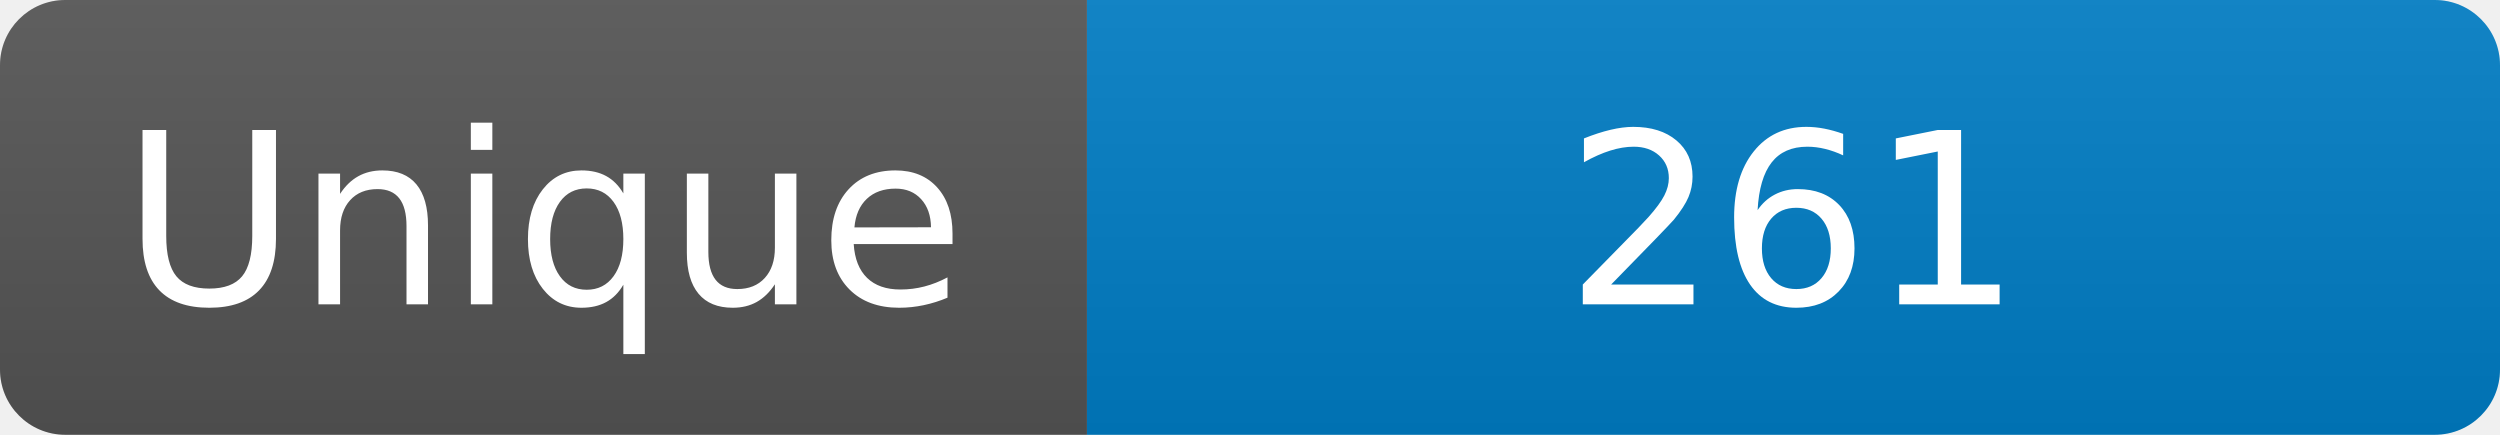
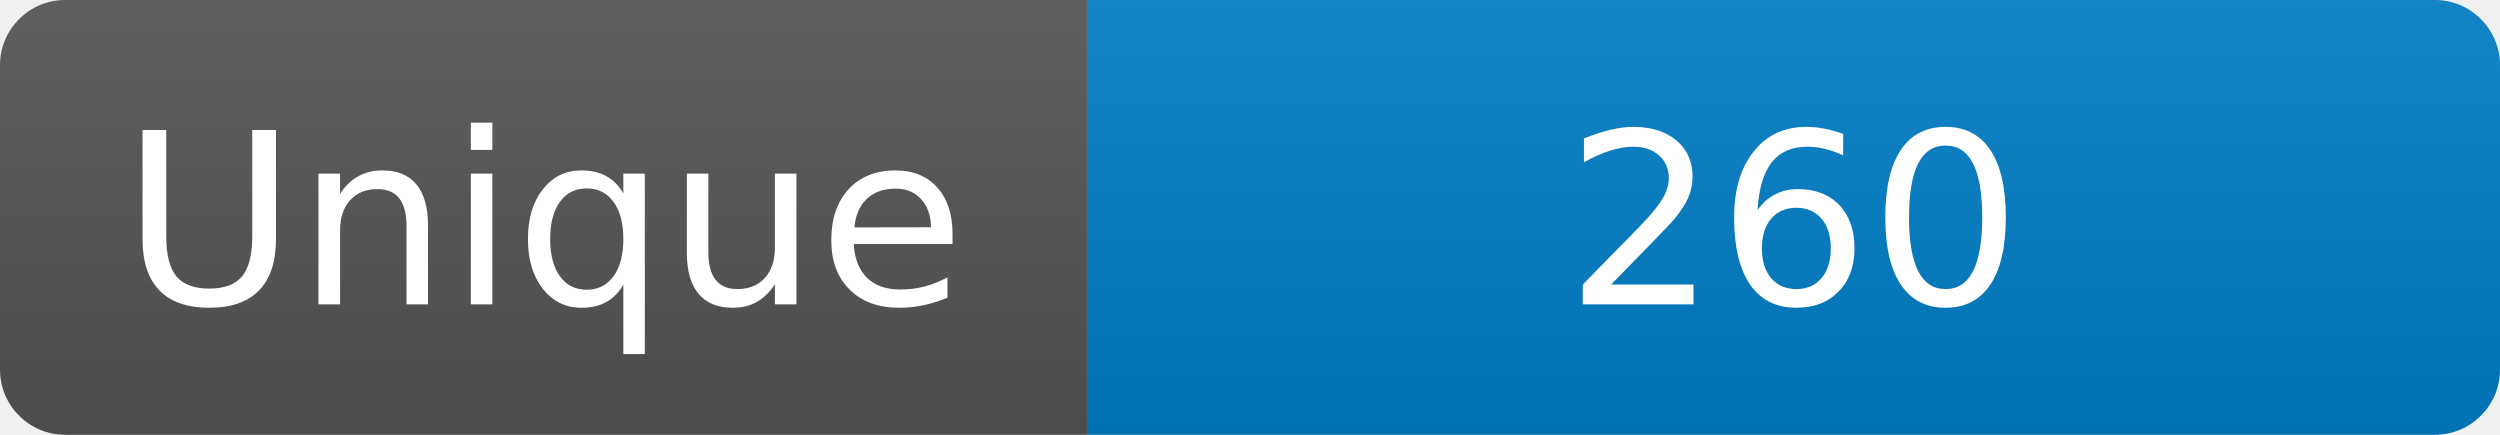
<svg xmlns="http://www.w3.org/2000/svg" width="115" height="20" role="img" aria-label="Maintained?: yes">
  <linearGradient id="s" x2="0" y2="100%">
    <stop offset="0" stop-color="#bbb" stop-opacity=".1" />
    <stop offset="1" stop-opacity=".1" />
  </linearGradient>
  <clipPath id="r">
    <rect width="115" height="20" rx="3" fill="#fff" />
  </clipPath>
  <g clip-path="url(#r)">
    <rect width="50" height="20" fill="#555" />
    <rect x="50" width="160" height="20" fill="#007ec6" />
    <rect width="115" height="20" fill="url(#s)" />
  </g>
  <g fill="#fff" text-anchor="middle" font-family="Verdana,Geneva,DejaVu Sans,sans-serif" font-size="110">
    <text x="250" y="140" transform="scale(.1)" fill="#fff">Unique</text>
-     <text x="825" y="140" transform="scale(.1)" fill="#fff">261</text>
+     <text x="825" y="140" transform="scale(.1)" fill="#fff">260</text>
  </g>
</svg>
